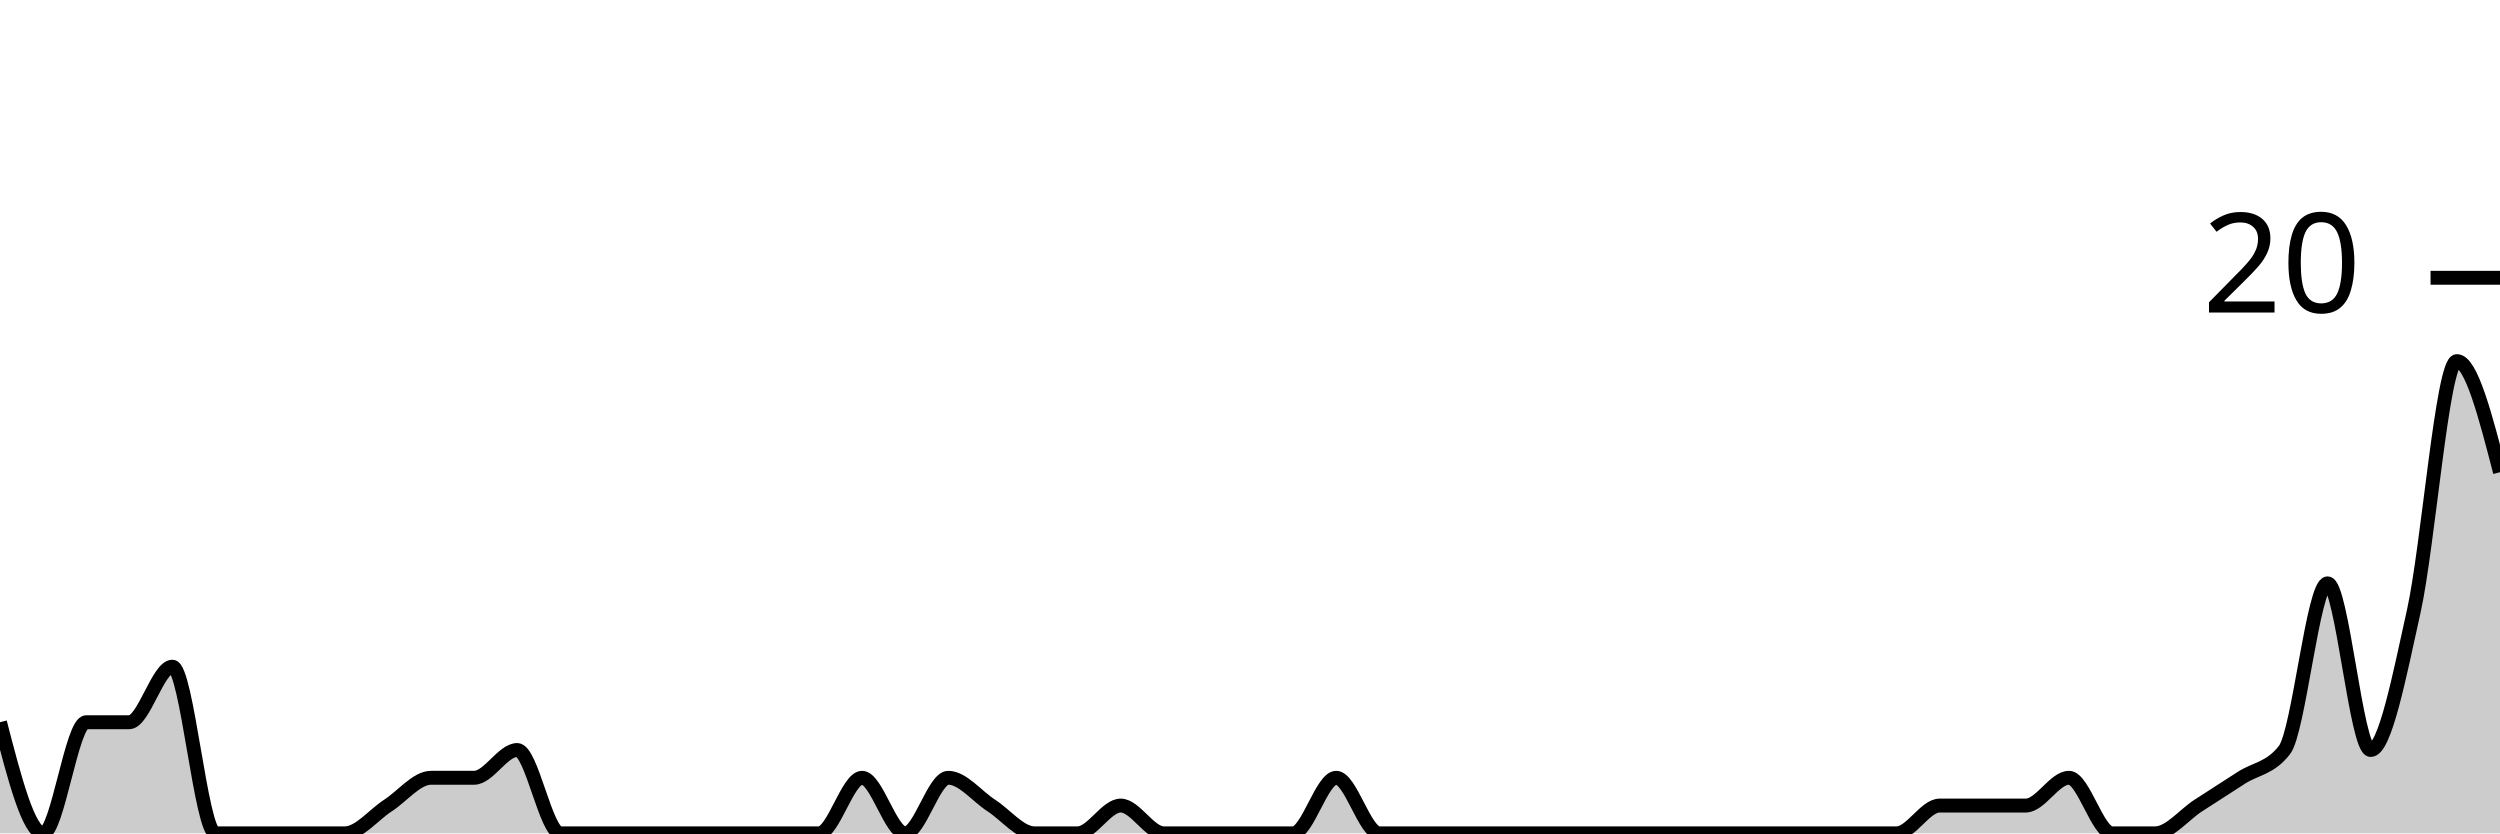
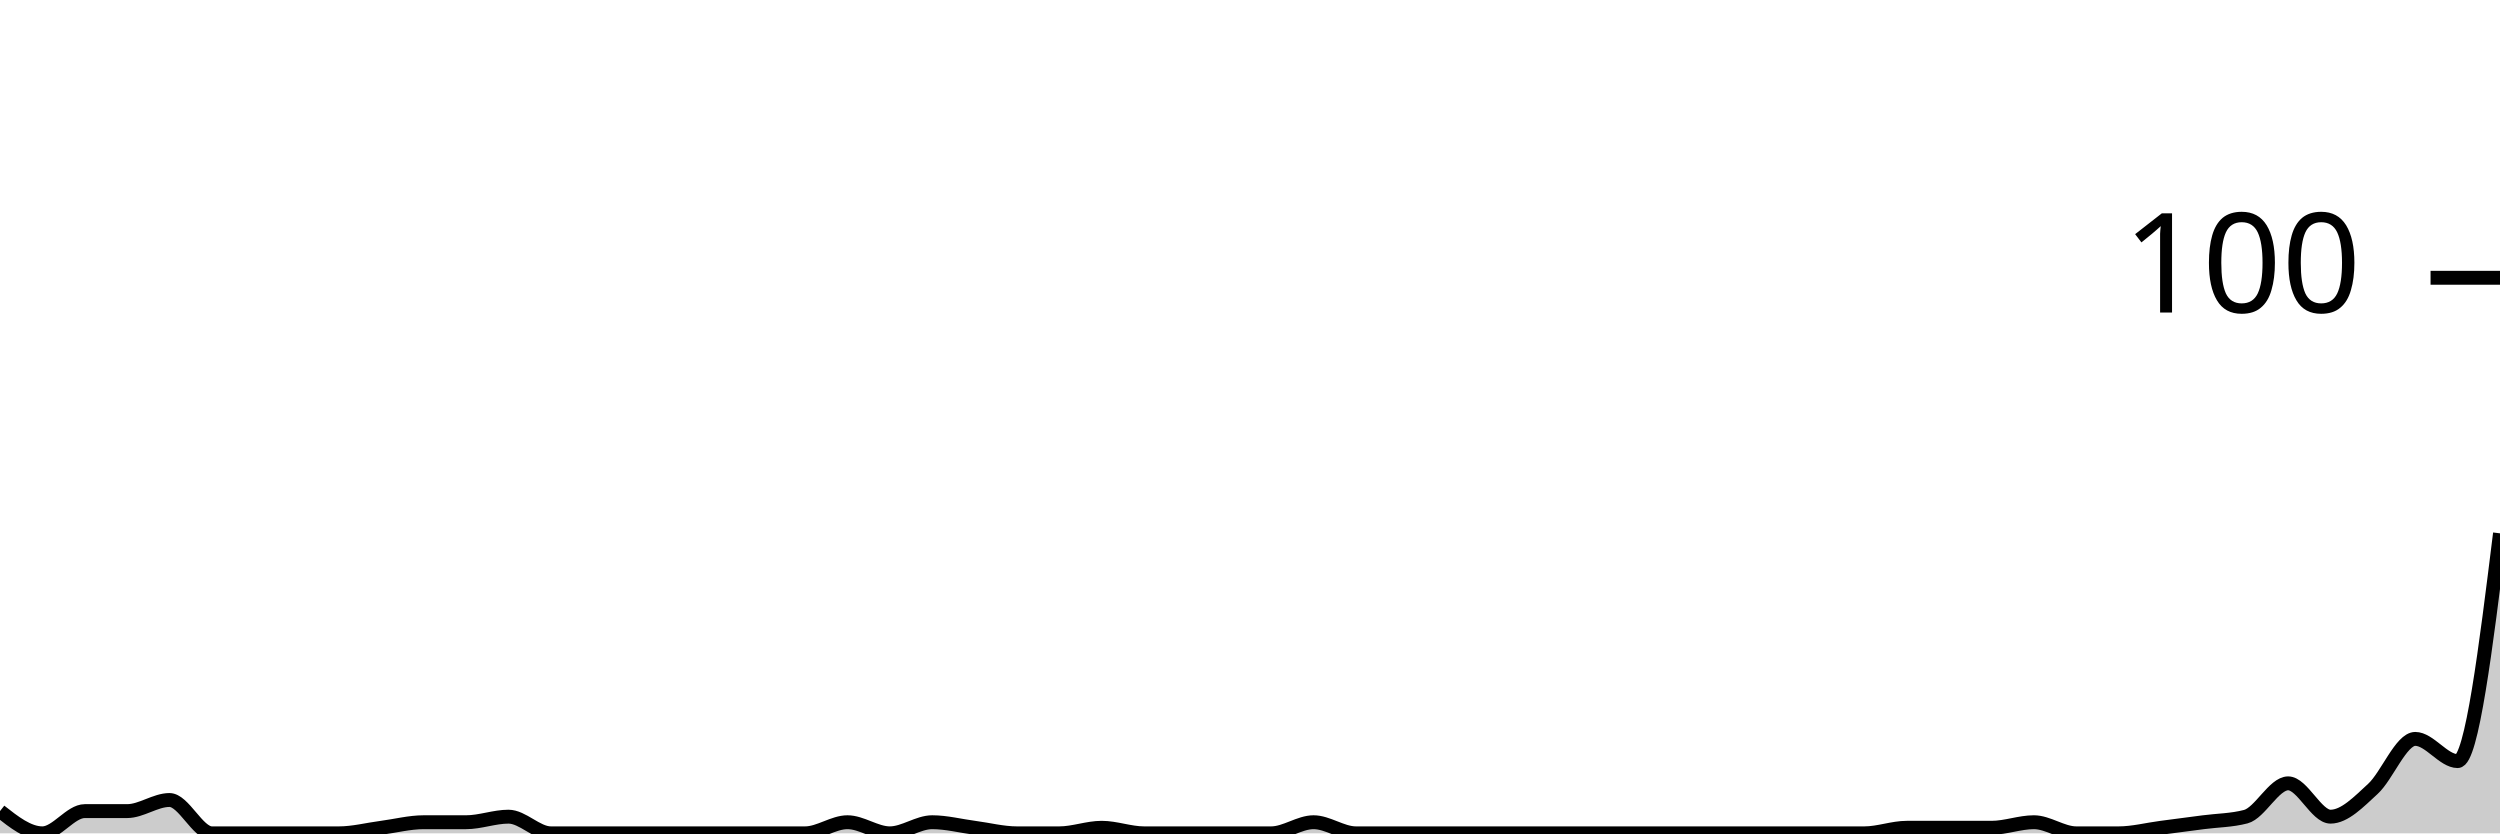
<svg xmlns="http://www.w3.org/2000/svg" viewBox="0 0 180 60">
  <g transform="translate(0,20)">
-     <path class="area" fill="rgba(0, 0, 0, 0.2)" d="M0,32C1.034,36,2.069,40,3.103,40C4.138,40,5.172,32,6.207,32C7.241,32,8.276,32,9.31,32C10.345,32,11.379,28,12.414,28C13.448,28,14.483,40,15.517,40C16.552,40,17.586,40,18.621,40C19.655,40,20.69,40,21.724,40C22.759,40,23.793,40,24.828,40C25.862,40,26.897,38.667,27.931,38C28.966,37.333,30,36,31.034,36C32.069,36,33.103,36,34.138,36C35.172,36,36.207,34,37.241,34C38.276,34,39.31,40,40.345,40C41.379,40,42.414,40,43.448,40C44.483,40,45.517,40,46.552,40C47.586,40,48.621,40,49.655,40C50.69,40,51.724,40,52.759,40C53.793,40,54.828,40,55.862,40C56.897,40,57.931,40,58.966,40C60,40,61.034,36,62.069,36C63.103,36,64.138,40,65.172,40C66.207,40,67.241,36,68.276,36C69.31,36,70.345,37.333,71.379,38C72.414,38.667,73.448,40,74.483,40C75.517,40,76.552,40,77.586,40C78.621,40,79.655,38,80.69,38C81.724,38,82.759,40,83.793,40C84.828,40,85.862,40,86.897,40C87.931,40,88.966,40,90,40C91.034,40,92.069,40,93.103,40C94.138,40,95.172,36,96.207,36C97.241,36,98.276,40,99.31,40C100.345,40,101.379,40,102.414,40C103.448,40,104.483,40,105.517,40C106.552,40,107.586,40,108.621,40C109.655,40,110.69,40,111.724,40C112.759,40,113.793,40,114.828,40C115.862,40,116.897,40,117.931,40C118.966,40,120,40,121.034,40C122.069,40,123.103,40,124.138,40C125.172,40,126.207,40,127.241,40C128.276,40,129.31,40,130.345,40C131.379,40,132.414,40,133.448,40C134.483,40,135.517,40,136.552,40C137.586,40,138.621,38,139.655,38C140.69,38,141.724,38,142.759,38C143.793,38,144.828,38,145.862,38C146.897,38,147.931,36,148.966,36C150,36,151.034,40,152.069,40C153.103,40,154.138,40,155.172,40C156.207,40,157.241,38.667,158.276,38C159.31,37.333,160.345,36.667,161.379,36C162.414,35.333,163.448,35.333,164.483,34C165.517,32.667,166.552,22,167.586,22C168.621,22,169.655,34,170.69,34C171.724,34,172.759,28.667,173.793,24C174.828,19.333,175.862,6,176.897,6C177.931,6,178.966,10,180,14L180,40C178.966,40,177.931,40,176.897,40C175.862,40,174.828,40,173.793,40C172.759,40,171.724,40,170.69,40C169.655,40,168.621,40,167.586,40C166.552,40,165.517,40,164.483,40C163.448,40,162.414,40,161.379,40C160.345,40,159.31,40,158.276,40C157.241,40,156.207,40,155.172,40C154.138,40,153.103,40,152.069,40C151.034,40,150,40,148.966,40C147.931,40,146.897,40,145.862,40C144.828,40,143.793,40,142.759,40C141.724,40,140.69,40,139.655,40C138.621,40,137.586,40,136.552,40C135.517,40,134.483,40,133.448,40C132.414,40,131.379,40,130.345,40C129.31,40,128.276,40,127.241,40C126.207,40,125.172,40,124.138,40C123.103,40,122.069,40,121.034,40C120,40,118.966,40,117.931,40C116.897,40,115.862,40,114.828,40C113.793,40,112.759,40,111.724,40C110.69,40,109.655,40,108.621,40C107.586,40,106.552,40,105.517,40C104.483,40,103.448,40,102.414,40C101.379,40,100.345,40,99.31,40C98.276,40,97.241,40,96.207,40C95.172,40,94.138,40,93.103,40C92.069,40,91.034,40,90,40C88.966,40,87.931,40,86.897,40C85.862,40,84.828,40,83.793,40C82.759,40,81.724,40,80.69,40C79.655,40,78.621,40,77.586,40C76.552,40,75.517,40,74.483,40C73.448,40,72.414,40,71.379,40C70.345,40,69.31,40,68.276,40C67.241,40,66.207,40,65.172,40C64.138,40,63.103,40,62.069,40C61.034,40,60,40,58.966,40C57.931,40,56.897,40,55.862,40C54.828,40,53.793,40,52.759,40C51.724,40,50.69,40,49.655,40C48.621,40,47.586,40,46.552,40C45.517,40,44.483,40,43.448,40C42.414,40,41.379,40,40.345,40C39.31,40,38.276,40,37.241,40C36.207,40,35.172,40,34.138,40C33.103,40,32.069,40,31.034,40C30,40,28.966,40,27.931,40C26.897,40,25.862,40,24.828,40C23.793,40,22.759,40,21.724,40C20.69,40,19.655,40,18.621,40C17.586,40,16.552,40,15.517,40C14.483,40,13.448,40,12.414,40C11.379,40,10.345,40,9.31,40C8.276,40,7.241,40,6.207,40C5.172,40,4.138,40,3.103,40C2.069,40,1.034,40,0,40Z" />
-     <path class="line" stroke="black" fill="none" d="M0,32C1.034,36,2.069,40,3.103,40C4.138,40,5.172,32,6.207,32C7.241,32,8.276,32,9.31,32C10.345,32,11.379,28,12.414,28C13.448,28,14.483,40,15.517,40C16.552,40,17.586,40,18.621,40C19.655,40,20.69,40,21.724,40C22.759,40,23.793,40,24.828,40C25.862,40,26.897,38.667,27.931,38C28.966,37.333,30,36,31.034,36C32.069,36,33.103,36,34.138,36C35.172,36,36.207,34,37.241,34C38.276,34,39.31,40,40.345,40C41.379,40,42.414,40,43.448,40C44.483,40,45.517,40,46.552,40C47.586,40,48.621,40,49.655,40C50.69,40,51.724,40,52.759,40C53.793,40,54.828,40,55.862,40C56.897,40,57.931,40,58.966,40C60,40,61.034,36,62.069,36C63.103,36,64.138,40,65.172,40C66.207,40,67.241,36,68.276,36C69.31,36,70.345,37.333,71.379,38C72.414,38.667,73.448,40,74.483,40C75.517,40,76.552,40,77.586,40C78.621,40,79.655,38,80.69,38C81.724,38,82.759,40,83.793,40C84.828,40,85.862,40,86.897,40C87.931,40,88.966,40,90,40C91.034,40,92.069,40,93.103,40C94.138,40,95.172,36,96.207,36C97.241,36,98.276,40,99.31,40C100.345,40,101.379,40,102.414,40C103.448,40,104.483,40,105.517,40C106.552,40,107.586,40,108.621,40C109.655,40,110.69,40,111.724,40C112.759,40,113.793,40,114.828,40C115.862,40,116.897,40,117.931,40C118.966,40,120,40,121.034,40C122.069,40,123.103,40,124.138,40C125.172,40,126.207,40,127.241,40C128.276,40,129.31,40,130.345,40C131.379,40,132.414,40,133.448,40C134.483,40,135.517,40,136.552,40C137.586,40,138.621,38,139.655,38C140.69,38,141.724,38,142.759,38C143.793,38,144.828,38,145.862,38C146.897,38,147.931,36,148.966,36C150,36,151.034,40,152.069,40C153.103,40,154.138,40,155.172,40C156.207,40,157.241,38.667,158.276,38C159.31,37.333,160.345,36.667,161.379,36C162.414,35.333,163.448,35.333,164.483,34C165.517,32.667,166.552,22,167.586,22C168.621,22,169.655,34,170.69,34C171.724,34,172.759,28.667,173.793,24C174.828,19.333,175.862,6,176.897,6C177.931,6,178.966,10,180,14" />
+     <path class="area" fill="rgba(0, 0, 0, 0.2)" d="M0,38.4C1.017,39.2,2.034,40,3.051,40C4.068,40,5.085,38.4,6.102,38.4C7.119,38.4,8.136,38.4,9.153,38.4C10.169,38.4,11.186,37.6,12.203,37.6C13.22,37.6,14.237,40,15.254,40C16.271,40,17.288,40,18.305,40C19.322,40,20.339,40,21.356,40C22.373,40,23.39,40,24.407,40C25.424,40,26.441,39.733,27.458,39.6C28.475,39.467,29.492,39.2,30.508,39.2C31.525,39.2,32.542,39.2,33.559,39.2C34.576,39.2,35.593,38.8,36.61,38.8C37.627,38.8,38.644,40,39.661,40C40.678,40,41.695,40,42.712,40C43.729,40,44.746,40,45.763,40C46.78,40,47.797,40,48.814,40C49.831,40,50.847,40,51.864,40C52.881,40,53.898,40,54.915,40C55.932,40,56.949,40,57.966,40C58.983,40,60,39.2,61.017,39.2C62.034,39.2,63.051,40,64.068,40C65.085,40,66.102,39.2,67.119,39.2C68.136,39.2,69.153,39.467,70.169,39.6C71.186,39.733,72.203,40,73.22,40C74.237,40,75.254,40,76.271,40C77.288,40,78.305,39.6,79.322,39.6C80.339,39.6,81.356,40,82.373,40C83.39,40,84.407,40,85.424,40C86.441,40,87.458,40,88.475,40C89.492,40,90.508,40,91.525,40C92.542,40,93.559,39.2,94.576,39.2C95.593,39.2,96.61,40,97.627,40C98.644,40,99.661,40,100.678,40C101.695,40,102.712,40,103.729,40C104.746,40,105.763,40,106.78,40C107.797,40,108.814,40,109.831,40C110.847,40,111.864,40,112.881,40C113.898,40,114.915,40,115.932,40C116.949,40,117.966,40,118.983,40C120,40,121.017,40,122.034,40C123.051,40,124.068,40,125.085,40C126.102,40,127.119,40,128.136,40C129.153,40,130.169,40,131.186,40C132.203,40,133.22,40,134.237,40C135.254,40,136.271,39.6,137.288,39.6C138.305,39.6,139.322,39.6,140.339,39.6C141.356,39.6,142.373,39.6,143.39,39.6C144.407,39.6,145.424,39.2,146.441,39.2C147.458,39.2,148.475,40,149.492,40C150.508,40,151.525,40,152.542,40C153.559,40,154.576,39.733,155.593,39.6C156.61,39.467,157.627,39.333,158.644,39.2C159.661,39.067,160.678,39.067,161.695,38.8C162.712,38.533,163.729,36.4,164.746,36.4C165.763,36.4,166.78,38.8,167.797,38.8C168.814,38.8,169.831,37.733,170.847,36.8C171.864,35.867,172.881,33.2,173.898,33.2C174.915,33.2,175.932,34.8,176.949,34.8C177.966,34.8,178.983,26.6,180,18.4L180,40C178.983,40,177.966,40,176.949,40C175.932,40,174.915,40,173.898,40C172.881,40,171.864,40,170.847,40C169.831,40,168.814,40,167.797,40C166.78,40,165.763,40,164.746,40C163.729,40,162.712,40,161.695,40C160.678,40,159.661,40,158.644,40C157.627,40,156.61,40,155.593,40C154.576,40,153.559,40,152.542,40C151.525,40,150.508,40,149.492,40C148.475,40,147.458,40,146.441,40C145.424,40,144.407,40,143.39,40C142.373,40,141.356,40,140.339,40C139.322,40,138.305,40,137.288,40C136.271,40,135.254,40,134.237,40C133.22,40,132.203,40,131.186,40C130.169,40,129.153,40,128.136,40C127.119,40,126.102,40,125.085,40C124.068,40,123.051,40,122.034,40C121.017,40,120,40,118.983,40C117.966,40,116.949,40,115.932,40C114.915,40,113.898,40,112.881,40C111.864,40,110.847,40,109.831,40C108.814,40,107.797,40,106.78,40C105.763,40,104.746,40,103.729,40C102.712,40,101.695,40,100.678,40C99.661,40,98.644,40,97.627,40C96.61,40,95.593,40,94.576,40C93.559,40,92.542,40,91.525,40C90.508,40,89.492,40,88.475,40C87.458,40,86.441,40,85.424,40C84.407,40,83.39,40,82.373,40C81.356,40,80.339,40,79.322,40C78.305,40,77.288,40,76.271,40C75.254,40,74.237,40,73.22,40C72.203,40,71.186,40,70.169,40C69.153,40,68.136,40,67.119,40C66.102,40,65.085,40,64.068,40C63.051,40,62.034,40,61.017,40C60,40,58.983,40,57.966,40C56.949,40,55.932,40,54.915,40C53.898,40,52.881,40,51.864,40C50.847,40,49.831,40,48.814,40C47.797,40,46.78,40,45.763,40C44.746,40,43.729,40,42.712,40C41.695,40,40.678,40,39.661,40C38.644,40,37.627,40,36.61,40C35.593,40,34.576,40,33.559,40C32.542,40,31.525,40,30.508,40C29.492,40,28.475,40,27.458,40C26.441,40,25.424,40,24.407,40C23.39,40,22.373,40,21.356,40C20.339,40,19.322,40,18.305,40C17.288,40,16.271,40,15.254,40C14.237,40,13.22,40,12.203,40C11.186,40,10.169,40,9.153,40C8.136,40,7.119,40,6.102,40C5.085,40,4.068,40,3.051,40C2.034,40,1.017,40,0,40Z" />
+     <path class="line" stroke="black" fill="none" d="M0,38.4C1.017,39.2,2.034,40,3.051,40C4.068,40,5.085,38.4,6.102,38.4C7.119,38.4,8.136,38.4,9.153,38.4C10.169,38.4,11.186,37.6,12.203,37.6C13.22,37.6,14.237,40,15.254,40C16.271,40,17.288,40,18.305,40C19.322,40,20.339,40,21.356,40C22.373,40,23.39,40,24.407,40C25.424,40,26.441,39.733,27.458,39.6C28.475,39.467,29.492,39.2,30.508,39.2C31.525,39.2,32.542,39.2,33.559,39.2C34.576,39.2,35.593,38.8,36.61,38.8C37.627,38.8,38.644,40,39.661,40C40.678,40,41.695,40,42.712,40C43.729,40,44.746,40,45.763,40C46.78,40,47.797,40,48.814,40C49.831,40,50.847,40,51.864,40C52.881,40,53.898,40,54.915,40C55.932,40,56.949,40,57.966,40C58.983,40,60,39.2,61.017,39.2C62.034,39.2,63.051,40,64.068,40C65.085,40,66.102,39.2,67.119,39.2C68.136,39.2,69.153,39.467,70.169,39.6C71.186,39.733,72.203,40,73.22,40C74.237,40,75.254,40,76.271,40C77.288,40,78.305,39.6,79.322,39.6C80.339,39.6,81.356,40,82.373,40C83.39,40,84.407,40,85.424,40C86.441,40,87.458,40,88.475,40C89.492,40,90.508,40,91.525,40C92.542,40,93.559,39.2,94.576,39.2C95.593,39.2,96.61,40,97.627,40C98.644,40,99.661,40,100.678,40C101.695,40,102.712,40,103.729,40C104.746,40,105.763,40,106.78,40C107.797,40,108.814,40,109.831,40C110.847,40,111.864,40,112.881,40C113.898,40,114.915,40,115.932,40C116.949,40,117.966,40,118.983,40C120,40,121.017,40,122.034,40C123.051,40,124.068,40,125.085,40C126.102,40,127.119,40,128.136,40C129.153,40,130.169,40,131.186,40C132.203,40,133.22,40,134.237,40C135.254,40,136.271,39.6,137.288,39.6C138.305,39.6,139.322,39.6,140.339,39.6C141.356,39.6,142.373,39.6,143.39,39.6C144.407,39.6,145.424,39.2,146.441,39.2C147.458,39.2,148.475,40,149.492,40C150.508,40,151.525,40,152.542,40C153.559,40,154.576,39.733,155.593,39.6C156.61,39.467,157.627,39.333,158.644,39.2C159.661,39.067,160.678,39.067,161.695,38.8C162.712,38.533,163.729,36.4,164.746,36.4C165.763,36.4,166.78,38.8,167.797,38.8C168.814,38.8,169.831,37.733,170.847,36.8C171.864,35.867,172.881,33.2,173.898,33.2C174.915,33.2,175.932,34.8,176.949,34.8C177.966,34.8,178.983,26.6,180,18.4" />
    <path class="axis-ceiling" stroke-width="1" stroke="black" fill="none" d="M175,0L180,0" />
-     <text class="axis-ceiling-label" font-family="sans-serif" text-anchor="end" font-size="10px" x="170" y="2.5">20</text>
+     <text class="axis-ceiling-label" font-family="sans-serif" text-anchor="end" font-size="10px" x="170" y="2.5">100</text>
  </g>
</svg>
